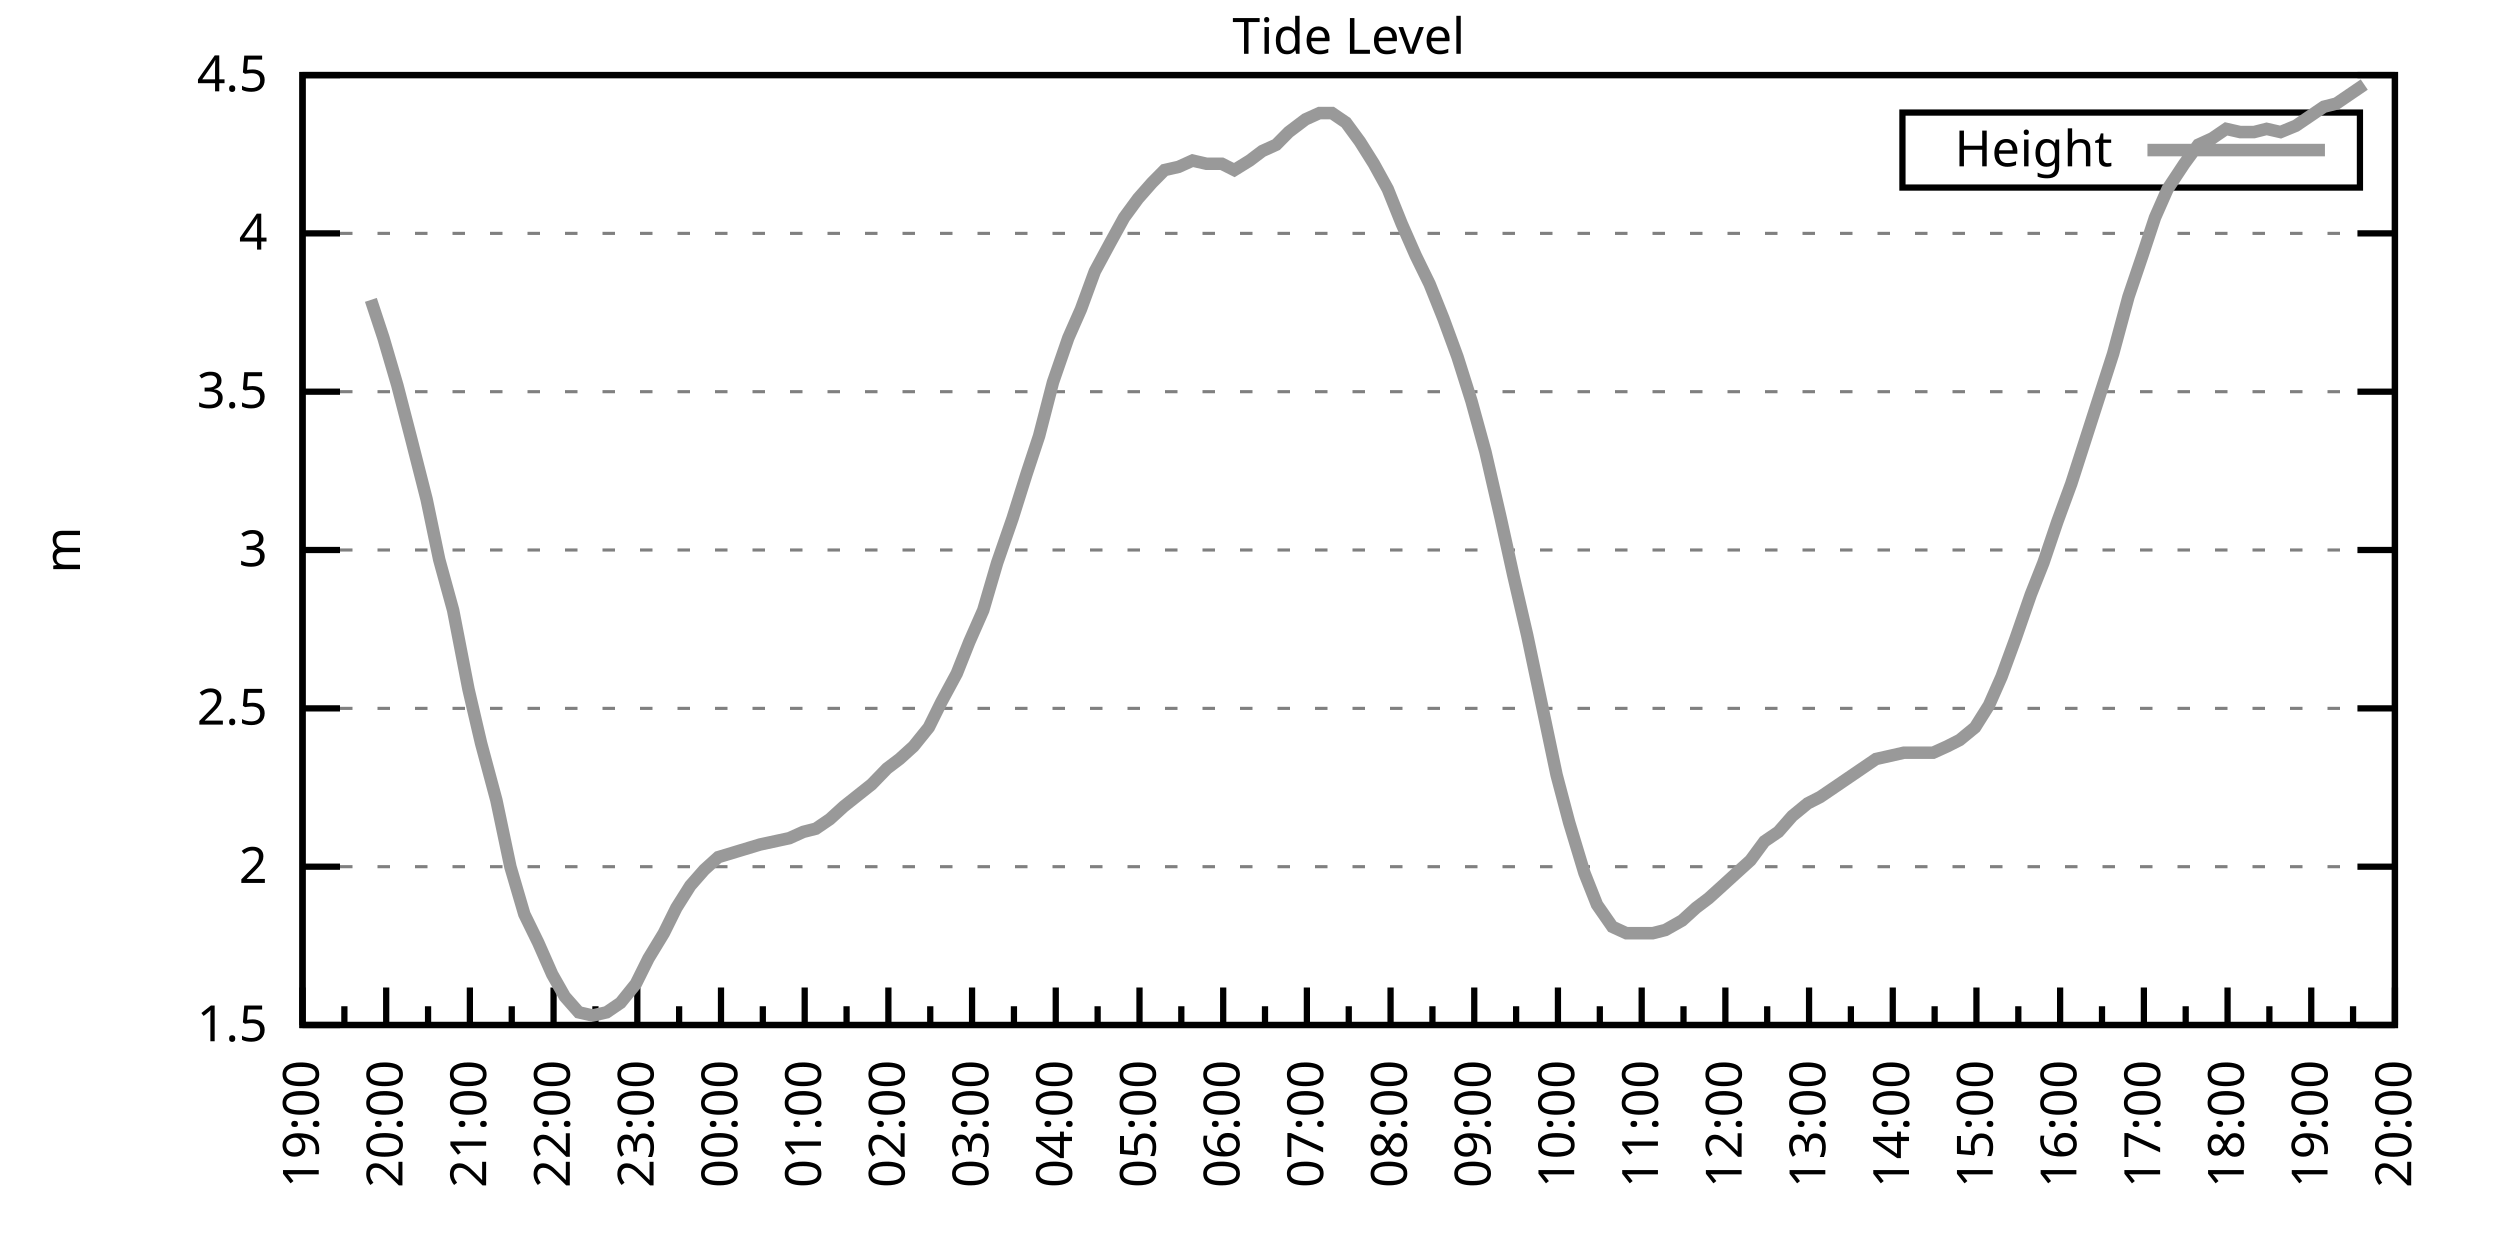
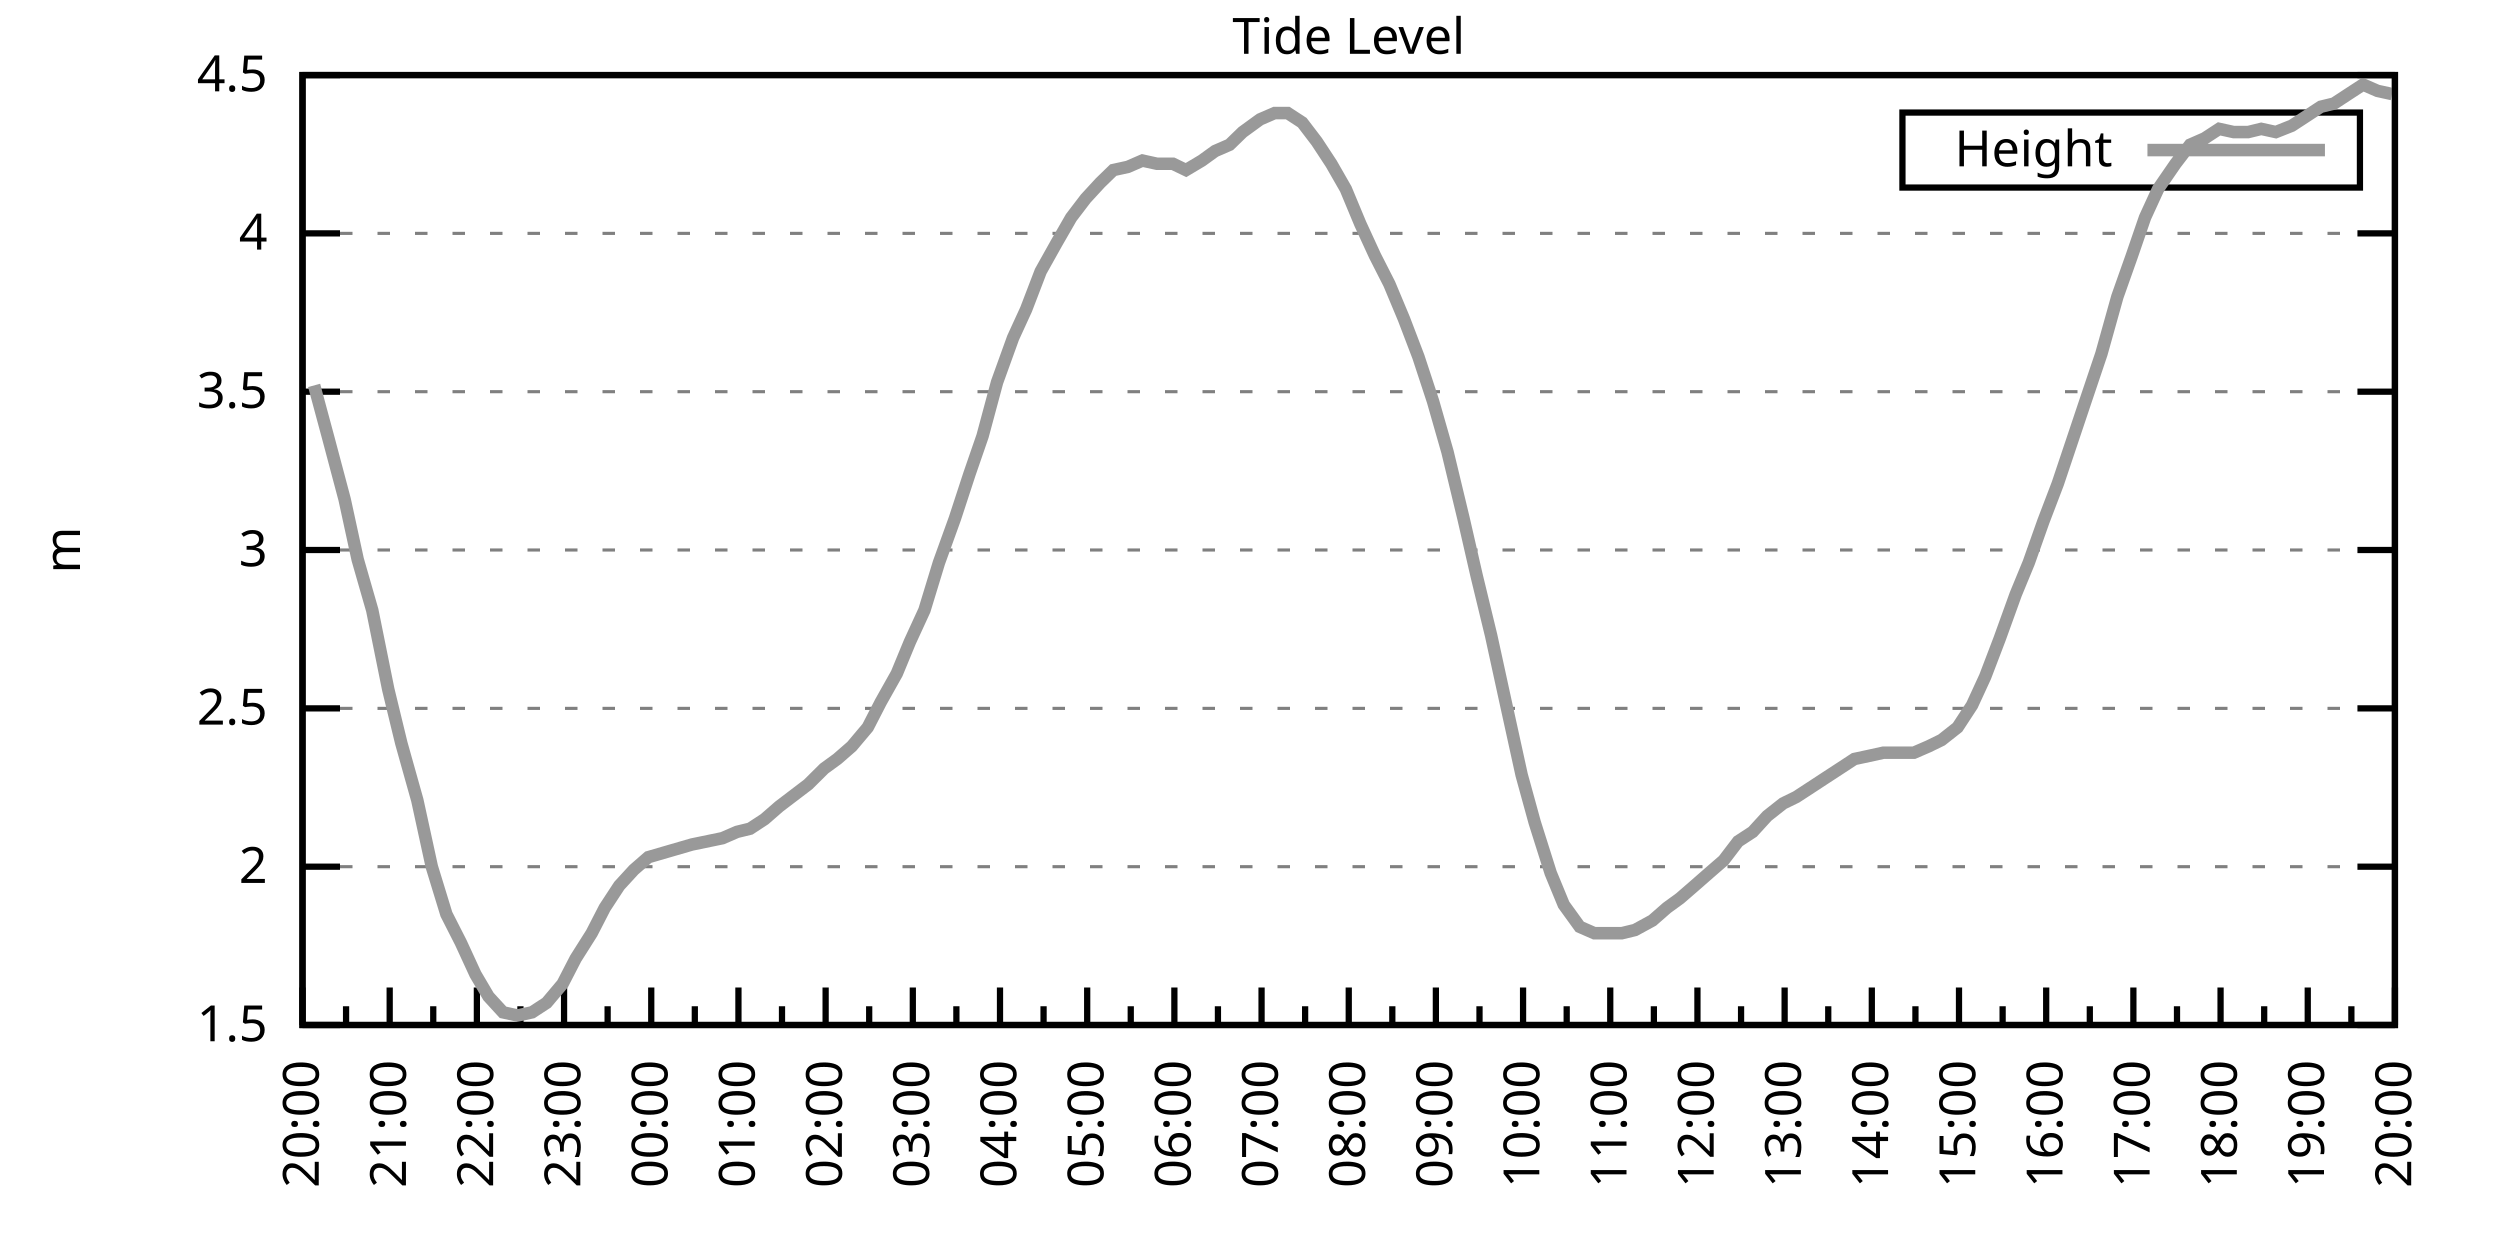
<svg xmlns="http://www.w3.org/2000/svg" xmlns:xlink="http://www.w3.org/1999/xlink" width="400" height="200" viewBox="0 0 400 200">
  <g id="gnuplot_canvas">
    <rect x="0" y="0" width="400" height="200" fill="none" />
    <defs>
      <circle id="gpDot" r="0.5" stroke-width="0.5" stroke="currentColor" />
      <path id="gpPt0" stroke-width="0.333" stroke="currentColor" d="M-1,0 h2 M0,-1 v2" />
      <path id="gpPt1" stroke-width="0.333" stroke="currentColor" d="M-1,-1 L1,1 M1,-1 L-1,1" />
      <path id="gpPt2" stroke-width="0.333" stroke="currentColor" d="M-1,0 L1,0 M0,-1 L0,1 M-1,-1 L1,1 M-1,1 L1,-1" />
      <rect id="gpPt3" stroke-width="0.333" stroke="currentColor" x="-1" y="-1" width="2" height="2" />
      <rect id="gpPt4" stroke-width="0.333" stroke="currentColor" fill="currentColor" x="-1" y="-1" width="2" height="2" />
      <circle id="gpPt5" stroke-width="0.333" stroke="currentColor" cx="0" cy="0" r="1" />
      <use xlink:href="#gpPt5" id="gpPt6" fill="currentColor" stroke="none" />
      <path id="gpPt7" stroke-width="0.333" stroke="currentColor" d="M0,-1.33 L-1.33,0.67 L1.33,0.67 z" />
      <use xlink:href="#gpPt7" id="gpPt8" fill="currentColor" stroke="none" />
      <use xlink:href="#gpPt7" id="gpPt9" stroke="currentColor" transform="rotate(180)" />
      <use xlink:href="#gpPt9" id="gpPt10" fill="currentColor" stroke="none" />
      <use xlink:href="#gpPt3" id="gpPt11" stroke="currentColor" transform="rotate(45)" />
      <use xlink:href="#gpPt11" id="gpPt12" fill="currentColor" stroke="none" />
      <path id="gpPt13" stroke-width="0.333" stroke="currentColor" d="M0,1.330 L1.265,0.411 L0.782,-1.067 L-0.782,-1.076 L-1.265,0.411 z" />
      <use xlink:href="#gpPt13" id="gpPt14" fill="currentColor" stroke="none" />
      <filter id="textbox" filterUnits="objectBoundingBox" x="0" y="0" height="1" width="1">
        <feFlood flood-color="white" flood-opacity="1" result="bgnd" />
        <feComposite in="SourceGraphic" in2="bgnd" operator="atop" />
      </filter>
      <filter id="greybox" filterUnits="objectBoundingBox" x="0" y="0" height="1" width="1">
        <feFlood flood-color="lightgrey" flood-opacity="1" result="grey" />
        <feComposite in="SourceGraphic" in2="grey" operator="atop" />
      </filter>
    </defs>
    <g fill="none" color="white" stroke="currentColor" stroke-width="1.00" stroke-linecap="butt" stroke-linejoin="miter">
</g>
    <g fill="none" color="black" stroke="currentColor" stroke-width="1.00" stroke-linecap="butt" stroke-linejoin="miter">
      <g stroke="none" shape-rendering="crispEdges">
        <polygon fill="rgb(255, 255, 255)" points="48.40,164.00 383.18,164.00 383.18,12.02 48.40,12.02 " />
      </g>
    </g>
    <g fill="none" color="black" stroke="currentColor" stroke-width="1.00" stroke-linecap="butt" stroke-linejoin="miter">
</g>
    <g fill="none" color="black" stroke="black" stroke-width="0.50" stroke-linecap="butt" stroke-linejoin="miter">
</g>
    <g fill="none" color="gray" stroke="currentColor" stroke-width="0.50" stroke-linecap="butt" stroke-linejoin="miter">
      <path stroke="gray" stroke-dasharray="2,4" class="gridline" d="M48.40,164.00 L383.19,164.00  " />
    </g>
    <g fill="none" color="gray" stroke="gray" stroke-width="1.00" stroke-linecap="butt" stroke-linejoin="miter">
</g>
    <g fill="none" color="black" stroke="currentColor" stroke-width="1.00" stroke-linecap="butt" stroke-linejoin="miter">
      <path stroke="black" d="M48.40,164.00 L54.40,164.00 M383.19,164.00 L377.19,164.00  " />
      <g transform="translate(42.80,166.60)" stroke="none" fill="black" font-family="Sans" font-size="8.00" text-anchor="end">
        <text>
          <tspan font-family="Sans"> 1.5</tspan>
        </text>
      </g>
    </g>
    <g fill="none" color="black" stroke="currentColor" stroke-width="1.00" stroke-linecap="butt" stroke-linejoin="miter">
</g>
    <g fill="none" color="black" stroke="black" stroke-width="0.50" stroke-linecap="butt" stroke-linejoin="miter">
</g>
    <g fill="none" color="gray" stroke="currentColor" stroke-width="0.50" stroke-linecap="butt" stroke-linejoin="miter">
      <path stroke="gray" stroke-dasharray="2,4" class="gridline" d="M48.40,138.67 L383.19,138.67  " />
    </g>
    <g fill="none" color="gray" stroke="gray" stroke-width="1.00" stroke-linecap="butt" stroke-linejoin="miter">
</g>
    <g fill="none" color="black" stroke="currentColor" stroke-width="1.00" stroke-linecap="butt" stroke-linejoin="miter">
      <path stroke="black" d="M48.40,138.67 L54.40,138.67 M383.19,138.67 L377.19,138.67  " />
      <g transform="translate(42.80,141.27)" stroke="none" fill="black" font-family="Sans" font-size="8.00" text-anchor="end">
        <text>
          <tspan font-family="Sans"> 2</tspan>
        </text>
      </g>
    </g>
    <g fill="none" color="black" stroke="currentColor" stroke-width="1.00" stroke-linecap="butt" stroke-linejoin="miter">
</g>
    <g fill="none" color="black" stroke="black" stroke-width="0.50" stroke-linecap="butt" stroke-linejoin="miter">
</g>
    <g fill="none" color="gray" stroke="currentColor" stroke-width="0.50" stroke-linecap="butt" stroke-linejoin="miter">
      <path stroke="gray" stroke-dasharray="2,4" class="gridline" d="M48.40,113.34 L383.19,113.34  " />
    </g>
    <g fill="none" color="gray" stroke="gray" stroke-width="1.00" stroke-linecap="butt" stroke-linejoin="miter">
</g>
    <g fill="none" color="black" stroke="currentColor" stroke-width="1.00" stroke-linecap="butt" stroke-linejoin="miter">
      <path stroke="black" d="M48.40,113.34 L54.40,113.34 M383.19,113.34 L377.19,113.34  " />
      <g transform="translate(42.80,115.94)" stroke="none" fill="black" font-family="Sans" font-size="8.00" text-anchor="end">
        <text>
          <tspan font-family="Sans"> 2.5</tspan>
        </text>
      </g>
    </g>
    <g fill="none" color="black" stroke="currentColor" stroke-width="1.00" stroke-linecap="butt" stroke-linejoin="miter">
</g>
    <g fill="none" color="black" stroke="black" stroke-width="0.50" stroke-linecap="butt" stroke-linejoin="miter">
</g>
    <g fill="none" color="gray" stroke="currentColor" stroke-width="0.50" stroke-linecap="butt" stroke-linejoin="miter">
      <path stroke="gray" stroke-dasharray="2,4" class="gridline" d="M48.40,88.00 L383.19,88.00  " />
    </g>
    <g fill="none" color="gray" stroke="gray" stroke-width="1.00" stroke-linecap="butt" stroke-linejoin="miter">
</g>
    <g fill="none" color="black" stroke="currentColor" stroke-width="1.00" stroke-linecap="butt" stroke-linejoin="miter">
      <path stroke="black" d="M48.40,88.00 L54.40,88.00 M383.19,88.00 L377.19,88.00  " />
      <g transform="translate(42.80,90.60)" stroke="none" fill="black" font-family="Sans" font-size="8.00" text-anchor="end">
        <text>
          <tspan font-family="Sans"> 3</tspan>
        </text>
      </g>
    </g>
    <g fill="none" color="black" stroke="currentColor" stroke-width="1.00" stroke-linecap="butt" stroke-linejoin="miter">
</g>
    <g fill="none" color="black" stroke="black" stroke-width="0.50" stroke-linecap="butt" stroke-linejoin="miter">
</g>
    <g fill="none" color="gray" stroke="currentColor" stroke-width="0.50" stroke-linecap="butt" stroke-linejoin="miter">
      <path stroke="gray" stroke-dasharray="2,4" class="gridline" d="M48.40,62.67 L383.19,62.67  " />
    </g>
    <g fill="none" color="gray" stroke="gray" stroke-width="1.00" stroke-linecap="butt" stroke-linejoin="miter">
</g>
    <g fill="none" color="black" stroke="currentColor" stroke-width="1.00" stroke-linecap="butt" stroke-linejoin="miter">
      <path stroke="black" d="M48.40,62.67 L54.40,62.67 M383.19,62.67 L377.19,62.67  " />
      <g transform="translate(42.80,65.27)" stroke="none" fill="black" font-family="Sans" font-size="8.00" text-anchor="end">
        <text>
          <tspan font-family="Sans"> 3.5</tspan>
        </text>
      </g>
    </g>
    <g fill="none" color="black" stroke="currentColor" stroke-width="1.00" stroke-linecap="butt" stroke-linejoin="miter">
</g>
    <g fill="none" color="black" stroke="black" stroke-width="0.50" stroke-linecap="butt" stroke-linejoin="miter">
</g>
    <g fill="none" color="gray" stroke="currentColor" stroke-width="0.50" stroke-linecap="butt" stroke-linejoin="miter">
      <path stroke="gray" stroke-dasharray="2,4" class="gridline" d="M48.40,37.34 L383.19,37.34  " />
    </g>
    <g fill="none" color="gray" stroke="gray" stroke-width="1.00" stroke-linecap="butt" stroke-linejoin="miter">
</g>
    <g fill="none" color="black" stroke="currentColor" stroke-width="1.00" stroke-linecap="butt" stroke-linejoin="miter">
      <path stroke="black" d="M48.40,37.34 L54.40,37.34 M383.19,37.34 L377.19,37.34  " />
      <g transform="translate(42.80,39.94)" stroke="none" fill="black" font-family="Sans" font-size="8.00" text-anchor="end">
        <text>
          <tspan font-family="Sans"> 4</tspan>
        </text>
      </g>
    </g>
    <g fill="none" color="black" stroke="currentColor" stroke-width="1.00" stroke-linecap="butt" stroke-linejoin="miter">
</g>
    <g fill="none" color="black" stroke="black" stroke-width="0.50" stroke-linecap="butt" stroke-linejoin="miter">
</g>
    <g fill="none" color="gray" stroke="currentColor" stroke-width="0.50" stroke-linecap="butt" stroke-linejoin="miter">
      <path stroke="gray" stroke-dasharray="2,4" class="gridline" d="M48.40,12.01 L383.19,12.01  " />
    </g>
    <g fill="none" color="gray" stroke="gray" stroke-width="1.00" stroke-linecap="butt" stroke-linejoin="miter">
</g>
    <g fill="none" color="black" stroke="currentColor" stroke-width="1.00" stroke-linecap="butt" stroke-linejoin="miter">
      <path stroke="black" d="M48.40,12.01 L54.40,12.01 M383.19,12.01 L377.19,12.01  " />
      <g transform="translate(42.80,14.61)" stroke="none" fill="black" font-family="Sans" font-size="8.00" text-anchor="end">
        <text>
          <tspan font-family="Sans"> 4.5</tspan>
        </text>
      </g>
    </g>
    <g fill="none" color="black" stroke="currentColor" stroke-width="1.00" stroke-linecap="butt" stroke-linejoin="miter">
      <path stroke="black" d="M48.40,164.00 L48.40,158.00  " />
      <g transform="translate(51.00,169.60) rotate(270)" stroke="none" fill="black" font-family="Sans" font-size="8.00" text-anchor="end">
        <text>
+           <tspan font-family="Sans">20:00</tspan>
+         </text>
+       </g>
+     </g>
+     <g fill="none" color="black" stroke="currentColor" stroke-width="1.00" stroke-linecap="butt" stroke-linejoin="miter">
+       <path stroke="black" d="M55.37,164.00 L55.37,161.00 M62.35,164.00 L62.35,158.00  " />
+       <g transform="translate(64.95,169.60) rotate(270)" stroke="none" fill="black" font-family="Sans" font-size="8.00" text-anchor="end">
+         <text>
+           <tspan font-family="Sans">21:00</tspan>
+         </text>
+       </g>
+     </g>
+     <g fill="none" color="black" stroke="currentColor" stroke-width="1.00" stroke-linecap="butt" stroke-linejoin="miter">
+       <path stroke="black" d="M69.32,164.00 L69.32,161.00 M76.30,164.00 L76.30,158.00  " />
+       <g transform="translate(78.90,169.60) rotate(270)" stroke="none" fill="black" font-family="Sans" font-size="8.00" text-anchor="end">
+         <text>
+           <tspan font-family="Sans">22:00</tspan>
+         </text>
+       </g>
+     </g>
+     <g fill="none" color="black" stroke="currentColor" stroke-width="1.00" stroke-linecap="butt" stroke-linejoin="miter">
+       <path stroke="black" d="M83.27,164.00 L83.27,161.00 M90.25,164.00 L90.25,158.00  " />
+       <g transform="translate(92.85,169.60) rotate(270)" stroke="none" fill="black" font-family="Sans" font-size="8.00" text-anchor="end">
+         <text>
+           <tspan font-family="Sans">23:00</tspan>
+         </text>
+       </g>
+     </g>
+     <g fill="none" color="black" stroke="currentColor" stroke-width="1.00" stroke-linecap="butt" stroke-linejoin="miter">
+       <path stroke="black" d="M97.22,164.00 L97.22,161.00 M104.20,164.00 L104.20,158.00  " />
+       <g transform="translate(106.80,169.60) rotate(270)" stroke="none" fill="black" font-family="Sans" font-size="8.00" text-anchor="end">
+         <text>
+           <tspan font-family="Sans">00:00</tspan>
+         </text>
+       </g>
+     </g>
+     <g fill="none" color="black" stroke="currentColor" stroke-width="1.00" stroke-linecap="butt" stroke-linejoin="miter">
+       <path stroke="black" d="M111.17,164.00 L111.17,161.00 M118.15,164.00 L118.15,158.00  " />
+       <g transform="translate(120.75,169.60) rotate(270)" stroke="none" fill="black" font-family="Sans" font-size="8.00" text-anchor="end">
+         <text>
+           <tspan font-family="Sans">01:00</tspan>
+         </text>
+       </g>
+     </g>
+     <g fill="none" color="black" stroke="currentColor" stroke-width="1.00" stroke-linecap="butt" stroke-linejoin="miter">
+       <path stroke="black" d="M125.12,164.00 L125.12,161.00 M132.10,164.00 L132.10,158.00  " />
+       <g transform="translate(134.70,169.60) rotate(270)" stroke="none" fill="black" font-family="Sans" font-size="8.00" text-anchor="end">
+         <text>
+           <tspan font-family="Sans">02:00</tspan>
+         </text>
+       </g>
+     </g>
+     <g fill="none" color="black" stroke="currentColor" stroke-width="1.00" stroke-linecap="butt" stroke-linejoin="miter">
+       <path stroke="black" d="M139.07,164.00 L139.07,161.00 M146.05,164.00 L146.05,158.00  " />
+       <g transform="translate(148.65,169.60) rotate(270)" stroke="none" fill="black" font-family="Sans" font-size="8.00" text-anchor="end">
+         <text>
+           <tspan font-family="Sans">03:00</tspan>
+         </text>
+       </g>
+     </g>
+     <g fill="none" color="black" stroke="currentColor" stroke-width="1.00" stroke-linecap="butt" stroke-linejoin="miter">
+       <path stroke="black" d="M153.02,164.00 L153.02,161.00 M160.00,164.00 L160.00,158.00  " />
+       <g transform="translate(162.60,169.60) rotate(270)" stroke="none" fill="black" font-family="Sans" font-size="8.00" text-anchor="end">
+         <text>
+           <tspan font-family="Sans">04:00</tspan>
+         </text>
+       </g>
+     </g>
+     <g fill="none" color="black" stroke="currentColor" stroke-width="1.00" stroke-linecap="butt" stroke-linejoin="miter">
+       <path stroke="black" d="M166.97,164.00 L166.97,161.00 M173.95,164.00 L173.95,158.00  " />
+       <g transform="translate(176.55,169.60) rotate(270)" stroke="none" fill="black" font-family="Sans" font-size="8.00" text-anchor="end">
+         <text>
+           <tspan font-family="Sans">05:00</tspan>
+         </text>
+       </g>
+     </g>
+     <g fill="none" color="black" stroke="currentColor" stroke-width="1.00" stroke-linecap="butt" stroke-linejoin="miter">
+       <path stroke="black" d="M180.92,164.00 L180.92,161.00 M187.90,164.00 L187.90,158.00  " />
+       <g transform="translate(190.50,169.60) rotate(270)" stroke="none" fill="black" font-family="Sans" font-size="8.00" text-anchor="end">
+         <text>
+           <tspan font-family="Sans">06:00</tspan>
+         </text>
+       </g>
+     </g>
+     <g fill="none" color="black" stroke="currentColor" stroke-width="1.00" stroke-linecap="butt" stroke-linejoin="miter">
+       <path stroke="black" d="M194.87,164.00 L194.87,161.00 M201.85,164.00 L201.85,158.00  " />
+       <g transform="translate(204.45,169.60) rotate(270)" stroke="none" fill="black" font-family="Sans" font-size="8.00" text-anchor="end">
+         <text>
+           <tspan font-family="Sans">07:00</tspan>
+         </text>
+       </g>
+     </g>
+     <g fill="none" color="black" stroke="currentColor" stroke-width="1.00" stroke-linecap="butt" stroke-linejoin="miter">
+       <path stroke="black" d="M208.82,164.00 L208.82,161.00 M215.80,164.00 L215.80,158.00  " />
+       <g transform="translate(218.40,169.60) rotate(270)" stroke="none" fill="black" font-family="Sans" font-size="8.00" text-anchor="end">
+         <text>
+           <tspan font-family="Sans">08:00</tspan>
+         </text>
+       </g>
+     </g>
+     <g fill="none" color="black" stroke="currentColor" stroke-width="1.00" stroke-linecap="butt" stroke-linejoin="miter">
+       <path stroke="black" d="M222.77,164.00 L222.77,161.00 M229.74,164.00 L229.74,158.00  " />
+       <g transform="translate(232.34,169.60) rotate(270)" stroke="none" fill="black" font-family="Sans" font-size="8.00" text-anchor="end">
+         <text>
+           <tspan font-family="Sans">09:00</tspan>
+         </text>
+       </g>
+     </g>
+     <g fill="none" color="black" stroke="currentColor" stroke-width="1.00" stroke-linecap="butt" stroke-linejoin="miter">
+       <path stroke="black" d="M236.72,164.00 L236.72,161.00 M243.69,164.00 L243.69,158.00  " />
+       <g transform="translate(246.29,169.60) rotate(270)" stroke="none" fill="black" font-family="Sans" font-size="8.00" text-anchor="end">
+         <text>
+           <tspan font-family="Sans">10:00</tspan>
+         </text>
+       </g>
+     </g>
+     <g fill="none" color="black" stroke="currentColor" stroke-width="1.00" stroke-linecap="butt" stroke-linejoin="miter">
+       <path stroke="black" d="M250.67,164.00 L250.67,161.00 M257.64,164.00 L257.64,158.00  " />
+       <g transform="translate(260.24,169.60) rotate(270)" stroke="none" fill="black" font-family="Sans" font-size="8.00" text-anchor="end">
+         <text>
+           <tspan font-family="Sans">11:00</tspan>
+         </text>
+       </g>
+     </g>
+     <g fill="none" color="black" stroke="currentColor" stroke-width="1.00" stroke-linecap="butt" stroke-linejoin="miter">
+       <path stroke="black" d="M264.62,164.00 L264.62,161.00 M271.59,164.00 L271.59,158.00  " />
+       <g transform="translate(274.19,169.60) rotate(270)" stroke="none" fill="black" font-family="Sans" font-size="8.00" text-anchor="end">
+         <text>
+           <tspan font-family="Sans">12:00</tspan>
+         </text>
+       </g>
+     </g>
+     <g fill="none" color="black" stroke="currentColor" stroke-width="1.00" stroke-linecap="butt" stroke-linejoin="miter">
+       <path stroke="black" d="M278.57,164.00 L278.57,161.00 M285.54,164.00 L285.54,158.00  " />
+       <g transform="translate(288.14,169.60) rotate(270)" stroke="none" fill="black" font-family="Sans" font-size="8.00" text-anchor="end">
+         <text>
+           <tspan font-family="Sans">13:00</tspan>
+         </text>
+       </g>
+     </g>
+     <g fill="none" color="black" stroke="currentColor" stroke-width="1.00" stroke-linecap="butt" stroke-linejoin="miter">
+       <path stroke="black" d="M292.52,164.00 L292.52,161.00 M299.49,164.00 L299.49,158.00  " />
+       <g transform="translate(302.09,169.60) rotate(270)" stroke="none" fill="black" font-family="Sans" font-size="8.00" text-anchor="end">
+         <text>
+           <tspan font-family="Sans">14:00</tspan>
+         </text>
+       </g>
+     </g>
+     <g fill="none" color="black" stroke="currentColor" stroke-width="1.00" stroke-linecap="butt" stroke-linejoin="miter">
+       <path stroke="black" d="M306.47,164.00 L306.47,161.00 M313.44,164.00 L313.44,158.00  " />
+       <g transform="translate(316.04,169.60) rotate(270)" stroke="none" fill="black" font-family="Sans" font-size="8.00" text-anchor="end">
+         <text>
+           <tspan font-family="Sans">15:00</tspan>
+         </text>
+       </g>
+     </g>
+     <g fill="none" color="black" stroke="currentColor" stroke-width="1.00" stroke-linecap="butt" stroke-linejoin="miter">
+       <path stroke="black" d="M320.42,164.00 L320.42,161.00 M327.39,164.00 L327.39,158.00  " />
+       <g transform="translate(329.99,169.60) rotate(270)" stroke="none" fill="black" font-family="Sans" font-size="8.00" text-anchor="end">
+         <text>
+           <tspan font-family="Sans">16:00</tspan>
+         </text>
+       </g>
+     </g>
+     <g fill="none" color="black" stroke="currentColor" stroke-width="1.00" stroke-linecap="butt" stroke-linejoin="miter">
+       <path stroke="black" d="M334.37,164.00 L334.37,161.00 M341.34,164.00 L341.34,158.00  " />
+       <g transform="translate(343.94,169.60) rotate(270)" stroke="none" fill="black" font-family="Sans" font-size="8.00" text-anchor="end">
+         <text>
+           <tspan font-family="Sans">17:00</tspan>
+         </text>
+       </g>
+     </g>
+     <g fill="none" color="black" stroke="currentColor" stroke-width="1.00" stroke-linecap="butt" stroke-linejoin="miter">
+       <path stroke="black" d="M348.32,164.00 L348.32,161.00 M355.29,164.00 L355.29,158.00  " />
+       <g transform="translate(357.89,169.60) rotate(270)" stroke="none" fill="black" font-family="Sans" font-size="8.00" text-anchor="end">
+         <text>
+           <tspan font-family="Sans">18:00</tspan>
+         </text>
+       </g>
+     </g>
+     <g fill="none" color="black" stroke="currentColor" stroke-width="1.00" stroke-linecap="butt" stroke-linejoin="miter">
+       <path stroke="black" d="M362.27,164.00 L362.27,161.00 M369.24,164.00 L369.24,158.00  " />
+       <g transform="translate(371.84,169.60) rotate(270)" stroke="none" fill="black" font-family="Sans" font-size="8.00" text-anchor="end">
+         <text>
          <tspan font-family="Sans">19:00</tspan>
        </text>
      </g>
    </g>
    <g fill="none" color="black" stroke="currentColor" stroke-width="1.00" stroke-linecap="butt" stroke-linejoin="miter">
-       <path stroke="black" d="M55.10,164.00 L55.10,161.00 M61.79,164.00 L61.79,158.00  " />
-       <g transform="translate(64.39,169.60) rotate(270)" stroke="none" fill="black" font-family="Sans" font-size="8.00" text-anchor="end">
-         <text>
-           <tspan font-family="Sans">20:00</tspan>
-         </text>
-       </g>
-     </g>
-     <g fill="none" color="black" stroke="currentColor" stroke-width="1.00" stroke-linecap="butt" stroke-linejoin="miter">
-       <path stroke="black" d="M68.49,164.00 L68.49,161.00 M75.18,164.00 L75.18,158.00  " />
-       <g transform="translate(77.78,169.60) rotate(270)" stroke="none" fill="black" font-family="Sans" font-size="8.00" text-anchor="end">
-         <text>
-           <tspan font-family="Sans">21:00</tspan>
-         </text>
-       </g>
-     </g>
-     <g fill="none" color="black" stroke="currentColor" stroke-width="1.00" stroke-linecap="butt" stroke-linejoin="miter">
-       <path stroke="black" d="M81.88,164.00 L81.88,161.00 M88.57,164.00 L88.57,158.00  " />
-       <g transform="translate(91.17,169.60) rotate(270)" stroke="none" fill="black" font-family="Sans" font-size="8.00" text-anchor="end">
-         <text>
-           <tspan font-family="Sans">22:00</tspan>
-         </text>
-       </g>
-     </g>
-     <g fill="none" color="black" stroke="currentColor" stroke-width="1.00" stroke-linecap="butt" stroke-linejoin="miter">
-       <path stroke="black" d="M95.27,164.00 L95.27,161.00 M101.97,164.00 L101.97,158.00  " />
-       <g transform="translate(104.57,169.60) rotate(270)" stroke="none" fill="black" font-family="Sans" font-size="8.00" text-anchor="end">
-         <text>
-           <tspan font-family="Sans">23:00</tspan>
-         </text>
-       </g>
-     </g>
-     <g fill="none" color="black" stroke="currentColor" stroke-width="1.00" stroke-linecap="butt" stroke-linejoin="miter">
-       <path stroke="black" d="M108.66,164.00 L108.66,161.00 M115.36,164.00 L115.36,158.00  " />
-       <g transform="translate(117.96,169.60) rotate(270)" stroke="none" fill="black" font-family="Sans" font-size="8.00" text-anchor="end">
-         <text>
-           <tspan font-family="Sans">00:00</tspan>
-         </text>
-       </g>
-     </g>
-     <g fill="none" color="black" stroke="currentColor" stroke-width="1.00" stroke-linecap="butt" stroke-linejoin="miter">
-       <path stroke="black" d="M122.05,164.00 L122.05,161.00 M128.75,164.00 L128.75,158.00  " />
-       <g transform="translate(131.35,169.60) rotate(270)" stroke="none" fill="black" font-family="Sans" font-size="8.00" text-anchor="end">
-         <text>
-           <tspan font-family="Sans">01:00</tspan>
-         </text>
-       </g>
-     </g>
-     <g fill="none" color="black" stroke="currentColor" stroke-width="1.00" stroke-linecap="butt" stroke-linejoin="miter">
-       <path stroke="black" d="M135.45,164.00 L135.45,161.00 M142.14,164.00 L142.14,158.00  " />
-       <g transform="translate(144.74,169.60) rotate(270)" stroke="none" fill="black" font-family="Sans" font-size="8.00" text-anchor="end">
-         <text>
-           <tspan font-family="Sans">02:00</tspan>
-         </text>
-       </g>
-     </g>
-     <g fill="none" color="black" stroke="currentColor" stroke-width="1.00" stroke-linecap="butt" stroke-linejoin="miter">
-       <path stroke="black" d="M148.84,164.00 L148.84,161.00 M155.53,164.00 L155.53,158.00  " />
-       <g transform="translate(158.13,169.60) rotate(270)" stroke="none" fill="black" font-family="Sans" font-size="8.00" text-anchor="end">
-         <text>
-           <tspan font-family="Sans">03:00</tspan>
-         </text>
-       </g>
-     </g>
-     <g fill="none" color="black" stroke="currentColor" stroke-width="1.00" stroke-linecap="butt" stroke-linejoin="miter">
-       <path stroke="black" d="M162.23,164.00 L162.23,161.00 M168.92,164.00 L168.92,158.00  " />
-       <g transform="translate(171.52,169.60) rotate(270)" stroke="none" fill="black" font-family="Sans" font-size="8.00" text-anchor="end">
-         <text>
-           <tspan font-family="Sans">04:00</tspan>
-         </text>
-       </g>
-     </g>
-     <g fill="none" color="black" stroke="currentColor" stroke-width="1.00" stroke-linecap="butt" stroke-linejoin="miter">
-       <path stroke="black" d="M175.62,164.00 L175.62,161.00 M182.32,164.00 L182.32,158.00  " />
-       <g transform="translate(184.92,169.60) rotate(270)" stroke="none" fill="black" font-family="Sans" font-size="8.00" text-anchor="end">
-         <text>
-           <tspan font-family="Sans">05:00</tspan>
-         </text>
-       </g>
-     </g>
-     <g fill="none" color="black" stroke="currentColor" stroke-width="1.00" stroke-linecap="butt" stroke-linejoin="miter">
-       <path stroke="black" d="M189.01,164.00 L189.01,161.00 M195.71,164.00 L195.71,158.00  " />
-       <g transform="translate(198.31,169.60) rotate(270)" stroke="none" fill="black" font-family="Sans" font-size="8.00" text-anchor="end">
-         <text>
-           <tspan font-family="Sans">06:00</tspan>
-         </text>
-       </g>
-     </g>
-     <g fill="none" color="black" stroke="currentColor" stroke-width="1.00" stroke-linecap="butt" stroke-linejoin="miter">
-       <path stroke="black" d="M202.40,164.00 L202.40,161.00 M209.10,164.00 L209.10,158.00  " />
-       <g transform="translate(211.70,169.60) rotate(270)" stroke="none" fill="black" font-family="Sans" font-size="8.00" text-anchor="end">
-         <text>
-           <tspan font-family="Sans">07:00</tspan>
-         </text>
-       </g>
-     </g>
-     <g fill="none" color="black" stroke="currentColor" stroke-width="1.00" stroke-linecap="butt" stroke-linejoin="miter">
-       <path stroke="black" d="M215.80,164.00 L215.80,161.00 M222.49,164.00 L222.49,158.00  " />
-       <g transform="translate(225.09,169.60) rotate(270)" stroke="none" fill="black" font-family="Sans" font-size="8.00" text-anchor="end">
-         <text>
-           <tspan font-family="Sans">08:00</tspan>
-         </text>
-       </g>
-     </g>
-     <g fill="none" color="black" stroke="currentColor" stroke-width="1.00" stroke-linecap="butt" stroke-linejoin="miter">
-       <path stroke="black" d="M229.19,164.00 L229.19,161.00 M235.88,164.00 L235.88,158.00  " />
-       <g transform="translate(238.48,169.60) rotate(270)" stroke="none" fill="black" font-family="Sans" font-size="8.00" text-anchor="end">
-         <text>
-           <tspan font-family="Sans">09:00</tspan>
-         </text>
-       </g>
-     </g>
-     <g fill="none" color="black" stroke="currentColor" stroke-width="1.00" stroke-linecap="butt" stroke-linejoin="miter">
-       <path stroke="black" d="M242.58,164.00 L242.58,161.00 M249.27,164.00 L249.27,158.00  " />
-       <g transform="translate(251.87,169.60) rotate(270)" stroke="none" fill="black" font-family="Sans" font-size="8.00" text-anchor="end">
-         <text>
-           <tspan font-family="Sans">10:00</tspan>
-         </text>
-       </g>
-     </g>
-     <g fill="none" color="black" stroke="currentColor" stroke-width="1.00" stroke-linecap="butt" stroke-linejoin="miter">
-       <path stroke="black" d="M255.97,164.00 L255.97,161.00 M262.67,164.00 L262.67,158.00  " />
-       <g transform="translate(265.27,169.60) rotate(270)" stroke="none" fill="black" font-family="Sans" font-size="8.00" text-anchor="end">
-         <text>
-           <tspan font-family="Sans">11:00</tspan>
-         </text>
-       </g>
-     </g>
-     <g fill="none" color="black" stroke="currentColor" stroke-width="1.00" stroke-linecap="butt" stroke-linejoin="miter">
-       <path stroke="black" d="M269.36,164.00 L269.36,161.00 M276.06,164.00 L276.06,158.00  " />
-       <g transform="translate(278.66,169.60) rotate(270)" stroke="none" fill="black" font-family="Sans" font-size="8.00" text-anchor="end">
-         <text>
-           <tspan font-family="Sans">12:00</tspan>
-         </text>
-       </g>
-     </g>
-     <g fill="none" color="black" stroke="currentColor" stroke-width="1.00" stroke-linecap="butt" stroke-linejoin="miter">
-       <path stroke="black" d="M282.75,164.00 L282.75,161.00 M289.45,164.00 L289.45,158.00  " />
-       <g transform="translate(292.05,169.60) rotate(270)" stroke="none" fill="black" font-family="Sans" font-size="8.00" text-anchor="end">
-         <text>
-           <tspan font-family="Sans">13:00</tspan>
-         </text>
-       </g>
-     </g>
-     <g fill="none" color="black" stroke="currentColor" stroke-width="1.00" stroke-linecap="butt" stroke-linejoin="miter">
-       <path stroke="black" d="M296.14,164.00 L296.14,161.00 M302.84,164.00 L302.84,158.00  " />
-       <g transform="translate(305.44,169.60) rotate(270)" stroke="none" fill="black" font-family="Sans" font-size="8.00" text-anchor="end">
-         <text>
-           <tspan font-family="Sans">14:00</tspan>
-         </text>
-       </g>
-     </g>
-     <g fill="none" color="black" stroke="currentColor" stroke-width="1.00" stroke-linecap="butt" stroke-linejoin="miter">
-       <path stroke="black" d="M309.54,164.00 L309.54,161.00 M316.23,164.00 L316.23,158.00  " />
-       <g transform="translate(318.83,169.60) rotate(270)" stroke="none" fill="black" font-family="Sans" font-size="8.00" text-anchor="end">
-         <text>
-           <tspan font-family="Sans">15:00</tspan>
-         </text>
-       </g>
-     </g>
-     <g fill="none" color="black" stroke="currentColor" stroke-width="1.00" stroke-linecap="butt" stroke-linejoin="miter">
-       <path stroke="black" d="M322.93,164.00 L322.93,161.00 M329.62,164.00 L329.62,158.00  " />
-       <g transform="translate(332.22,169.60) rotate(270)" stroke="none" fill="black" font-family="Sans" font-size="8.00" text-anchor="end">
-         <text>
-           <tspan font-family="Sans">16:00</tspan>
-         </text>
-       </g>
-     </g>
-     <g fill="none" color="black" stroke="currentColor" stroke-width="1.00" stroke-linecap="butt" stroke-linejoin="miter">
-       <path stroke="black" d="M336.32,164.00 L336.32,161.00 M343.02,164.00 L343.02,158.00  " />
-       <g transform="translate(345.62,169.60) rotate(270)" stroke="none" fill="black" font-family="Sans" font-size="8.00" text-anchor="end">
-         <text>
-           <tspan font-family="Sans">17:00</tspan>
-         </text>
-       </g>
-     </g>
-     <g fill="none" color="black" stroke="currentColor" stroke-width="1.00" stroke-linecap="butt" stroke-linejoin="miter">
-       <path stroke="black" d="M349.71,164.00 L349.71,161.00 M356.41,164.00 L356.41,158.00  " />
-       <g transform="translate(359.01,169.60) rotate(270)" stroke="none" fill="black" font-family="Sans" font-size="8.00" text-anchor="end">
-         <text>
-           <tspan font-family="Sans">18:00</tspan>
-         </text>
-       </g>
-     </g>
-     <g fill="none" color="black" stroke="currentColor" stroke-width="1.00" stroke-linecap="butt" stroke-linejoin="miter">
-       <path stroke="black" d="M363.10,164.00 L363.10,161.00 M369.80,164.00 L369.80,158.00  " />
-       <g transform="translate(372.40,169.60) rotate(270)" stroke="none" fill="black" font-family="Sans" font-size="8.00" text-anchor="end">
-         <text>
-           <tspan font-family="Sans">19:00</tspan>
-         </text>
-       </g>
-     </g>
-     <g fill="none" color="black" stroke="currentColor" stroke-width="1.00" stroke-linecap="butt" stroke-linejoin="miter">
-       <path stroke="black" d="M376.49,164.00 L376.49,161.00 M383.19,164.00 L383.19,158.00  " />
+       <path stroke="black" d="M376.22,164.00 L376.22,161.00 M383.19,164.00 L383.19,158.00  " />
      <g transform="translate(385.79,169.60) rotate(270)" stroke="none" fill="black" font-family="Sans" font-size="8.00" text-anchor="end">
        <text>
          <tspan font-family="Sans">20:00</tspan>
        </text>
      </g>
    </g>
    <g fill="none" color="black" stroke="currentColor" stroke-width="1.00" stroke-linecap="butt" stroke-linejoin="miter">
</g>
    <g fill="none" color="black" stroke="currentColor" stroke-width="1.00" stroke-linecap="butt" stroke-linejoin="miter">
      <path stroke="black" d="M48.40,12.01 L48.40,164.00 L383.19,164.00 L383.19,12.01 L48.40,12.01 Z  " />
    </g>
    <g fill="none" color="black" stroke="currentColor" stroke-width="1.00" stroke-linecap="butt" stroke-linejoin="miter">
      <g transform="translate(12.80,88.01) rotate(270)" stroke="none" fill="black" font-family="Sans" font-size="8.00" text-anchor="middle">
        <text>
          <tspan font-family="Sans">m</tspan>
        </text>
      </g>
    </g>
    <g fill="none" color="black" stroke="currentColor" stroke-width="1.00" stroke-linecap="butt" stroke-linejoin="miter">
</g>
    <g fill="none" color="black" stroke="currentColor" stroke-width="1.00" stroke-linecap="butt" stroke-linejoin="miter">
      <path stroke="black" d="M304.39,30.01 L304.39,18.01 L377.59,18.01 L377.59,30.01 L304.39,30.01 Z  " />
    </g>
    <g id="Tide_level_plot_1">
      <g fill="none" color="white" stroke="black" stroke-width="2.00" stroke-linecap="butt" stroke-linejoin="miter">
</g>
      <g fill="none" color="black" stroke="currentColor" stroke-width="2.00" stroke-linecap="butt" stroke-linejoin="miter">
        <g transform="translate(337.99,26.61)" stroke="none" fill="black" font-family="Sans" font-size="8.00" text-anchor="end">
          <text>
            <tspan font-family="Sans">Height</tspan>
          </text>
        </g>
      </g>
      <g fill="none" color="black" stroke="currentColor" stroke-width="2.00" stroke-linecap="butt" stroke-linejoin="miter">
-         <path stroke="rgb(153, 153, 153)" d="M343.59,24.01 L371.99,24.01 M59.34,47.98 L61.35,54.06 L63.58,61.66 L65.81,70.27 L68.26,79.90 L70.27,89.52   L72.50,97.63 L74.96,110.30 L76.97,118.91 L79.42,128.03 L81.66,138.67 L83.89,146.27 L86.12,150.83 L88.35,155.89   L90.36,159.44 L92.59,161.97 L94.82,162.48 L97.06,161.97 L99.29,160.45 L101.74,157.41 L103.75,153.36 L106.21,149.31   L108.22,145.25 L110.45,141.71 L112.68,139.17 L114.91,137.15 L121.61,135.12 L126.29,134.11 L128.53,133.10 L130.54,132.59   L132.77,131.07 L135.00,129.04 L139.46,125.50 L141.92,122.96 L143.93,121.44 L146.16,119.42 L148.61,116.38 L150.62,112.32   L153.08,107.76 L155.09,102.70 L157.32,97.63 L159.55,90.03 L162.01,82.94 L164.24,75.85 L166.25,69.77 L168.48,61.15   L170.93,54.06 L172.94,49.50 L175.17,43.42 L177.63,38.86 L179.86,34.81 L182.09,31.77 L184.32,29.24 L186.33,27.21   L188.57,26.70 L190.80,25.69 L193.03,26.20 L195.48,26.20 L197.49,27.21 L199.95,25.69 L201.96,24.17 L204.19,23.16   L206.20,21.13 L208.88,19.10 L211.11,18.09 L213.12,18.09 L215.35,19.61 L217.58,22.65 L219.81,26.20 L222.04,30.25   L224.28,35.82 L226.51,40.89 L228.74,45.45 L230.97,51.02 L233.20,57.10 L235.44,64.19 L237.67,72.30 L240.12,82.94   L242.13,92.06 L244.36,101.68 L246.60,112.32 L249.05,123.98 L251.06,131.58 L253.51,139.68 L255.52,144.75 L257.98,148.29   L260.21,149.31 L262.22,149.31 L264.45,149.31 L266.46,148.80 L269.14,147.28 L271.37,145.25 L273.38,143.73 L275.61,141.71   L277.84,139.68 L280.07,137.66 L282.31,134.62 L284.54,133.10 L286.77,130.56 L289.23,128.54 L291.23,127.52 L293.47,126.00   L295.70,124.48 L297.93,122.96 L300.16,121.44 L302.39,120.94 L304.63,120.43 L307.08,120.43 L309.31,120.43 L311.54,119.42   L313.55,118.40 L316.01,116.38 L318.24,112.83 L320.25,108.27 L322.48,102.19 L324.94,95.10 L326.95,90.03 L329.18,83.45   L331.41,77.37 L335.65,64.19 L338.10,56.59 L340.56,47.47 L342.79,40.89 L344.80,34.81 L346.81,30.25 L349.49,26.20   L351.72,23.16 L353.95,22.14 L356.18,20.62 L358.42,21.13 L360.65,21.13 L362.66,20.62 L364.89,21.13 L367.34,20.12   L369.58,18.60 L371.81,17.08 L373.82,16.57 L376.05,15.05 L378.28,13.53  " />
+         <path stroke="rgb(153, 153, 153)" d="M343.59,24.01 L371.99,24.01 M50.26,61.66 L52.58,70.27 L55.14,79.90 L57.23,89.52 L59.56,97.63 L62.12,110.30   L64.21,118.91 L66.77,128.03 L69.09,138.67 L71.42,146.27 L73.74,150.83 L76.07,155.89 L78.16,159.44 L80.48,161.97   L82.81,162.48 L85.13,161.97 L87.46,160.45 L90.02,157.41 L92.11,153.36 L94.67,149.31 L96.76,145.25 L99.08,141.71   L101.41,139.17 L103.73,137.15 L110.71,135.12 L115.59,134.11 L117.92,133.10 L120.01,132.59 L122.33,131.07 L124.66,129.04   L129.31,125.50 L131.87,122.96 L133.96,121.44 L136.28,119.42 L138.84,116.38 L140.93,112.32 L143.49,107.76 L145.58,102.70   L147.91,97.63 L150.23,90.03 L152.79,82.94 L155.11,75.85 L157.21,69.77 L159.53,61.15 L162.09,54.06 L164.18,49.50   L166.51,43.42 L169.06,38.86 L171.39,34.81 L173.71,31.77 L176.04,29.24 L178.13,27.21 L180.46,26.70 L182.78,25.69   L185.11,26.20 L187.66,26.20 L189.76,27.21 L192.31,25.69 L194.41,24.17 L196.73,23.16 L198.82,21.13 L201.61,19.10   L203.94,18.09 L206.03,18.09 L208.36,19.61 L210.68,22.65 L213.01,26.20 L215.33,30.25 L217.65,35.82 L219.98,40.89   L222.30,45.45 L224.63,51.02 L226.95,57.10 L229.28,64.19 L231.60,72.30 L234.16,82.94 L236.25,92.06 L238.58,101.68   L240.90,112.32 L243.46,123.98 L245.55,131.58 L248.11,139.68 L250.20,144.75 L252.76,148.29 L255.09,149.31 L257.18,149.31   L259.50,149.31 L261.60,148.80 L264.39,147.28 L266.71,145.25 L268.80,143.73 L271.13,141.71 L273.45,139.68 L275.78,137.66   L278.10,134.62 L280.43,133.10 L282.75,130.56 L285.31,128.54 L287.40,127.52 L289.73,126.00 L292.05,124.48 L294.38,122.96   L296.70,121.44 L299.03,120.94 L301.35,120.43 L303.91,120.43 L306.23,120.43 L308.56,119.42 L310.65,118.40 L313.21,116.38   L315.53,112.83 L317.63,108.27 L319.95,102.19 L322.51,95.10 L324.60,90.03 L326.93,83.45 L329.25,77.37 L333.67,64.19   L336.23,56.59 L338.78,47.47 L341.11,40.89 L343.20,34.81 L345.29,30.25 L348.08,26.20 L350.41,23.16 L352.73,22.14   L355.06,20.62 L357.38,21.13 L359.71,21.13 L361.80,20.62 L364.13,21.13 L366.68,20.12 L369.01,18.60 L371.33,17.08   L373.43,16.57 L375.75,15.05 L378.08,13.53 L380.40,14.54 L382.73,15.05  " />
      </g>
    </g>
    <g fill="none" color="black" stroke="currentColor" stroke-width="2.00" stroke-linecap="butt" stroke-linejoin="miter">
</g>
    <g fill="none" color="black" stroke="black" stroke-width="1.00" stroke-linecap="butt" stroke-linejoin="miter">
</g>
    <g fill="none" color="black" stroke="currentColor" stroke-width="1.00" stroke-linecap="butt" stroke-linejoin="miter">
      <path stroke="black" d="M48.40,12.01 L48.40,164.00 L383.19,164.00 L383.19,12.01 L48.40,12.01 Z  " />
    </g>
    <g fill="none" color="black" stroke="currentColor" stroke-width="1.00" stroke-linecap="butt" stroke-linejoin="miter">
      <g transform="translate(215.79,8.61)" stroke="none" fill="black" font-family="Sans" font-size="8.00" text-anchor="middle">
        <text>
          <tspan font-family="Sans">Tide Level</tspan>
        </text>
      </g>
    </g>
    <g fill="none" color="black" stroke="currentColor" stroke-width="1.00" stroke-linecap="butt" stroke-linejoin="miter">
</g>
  </g>
</svg>
